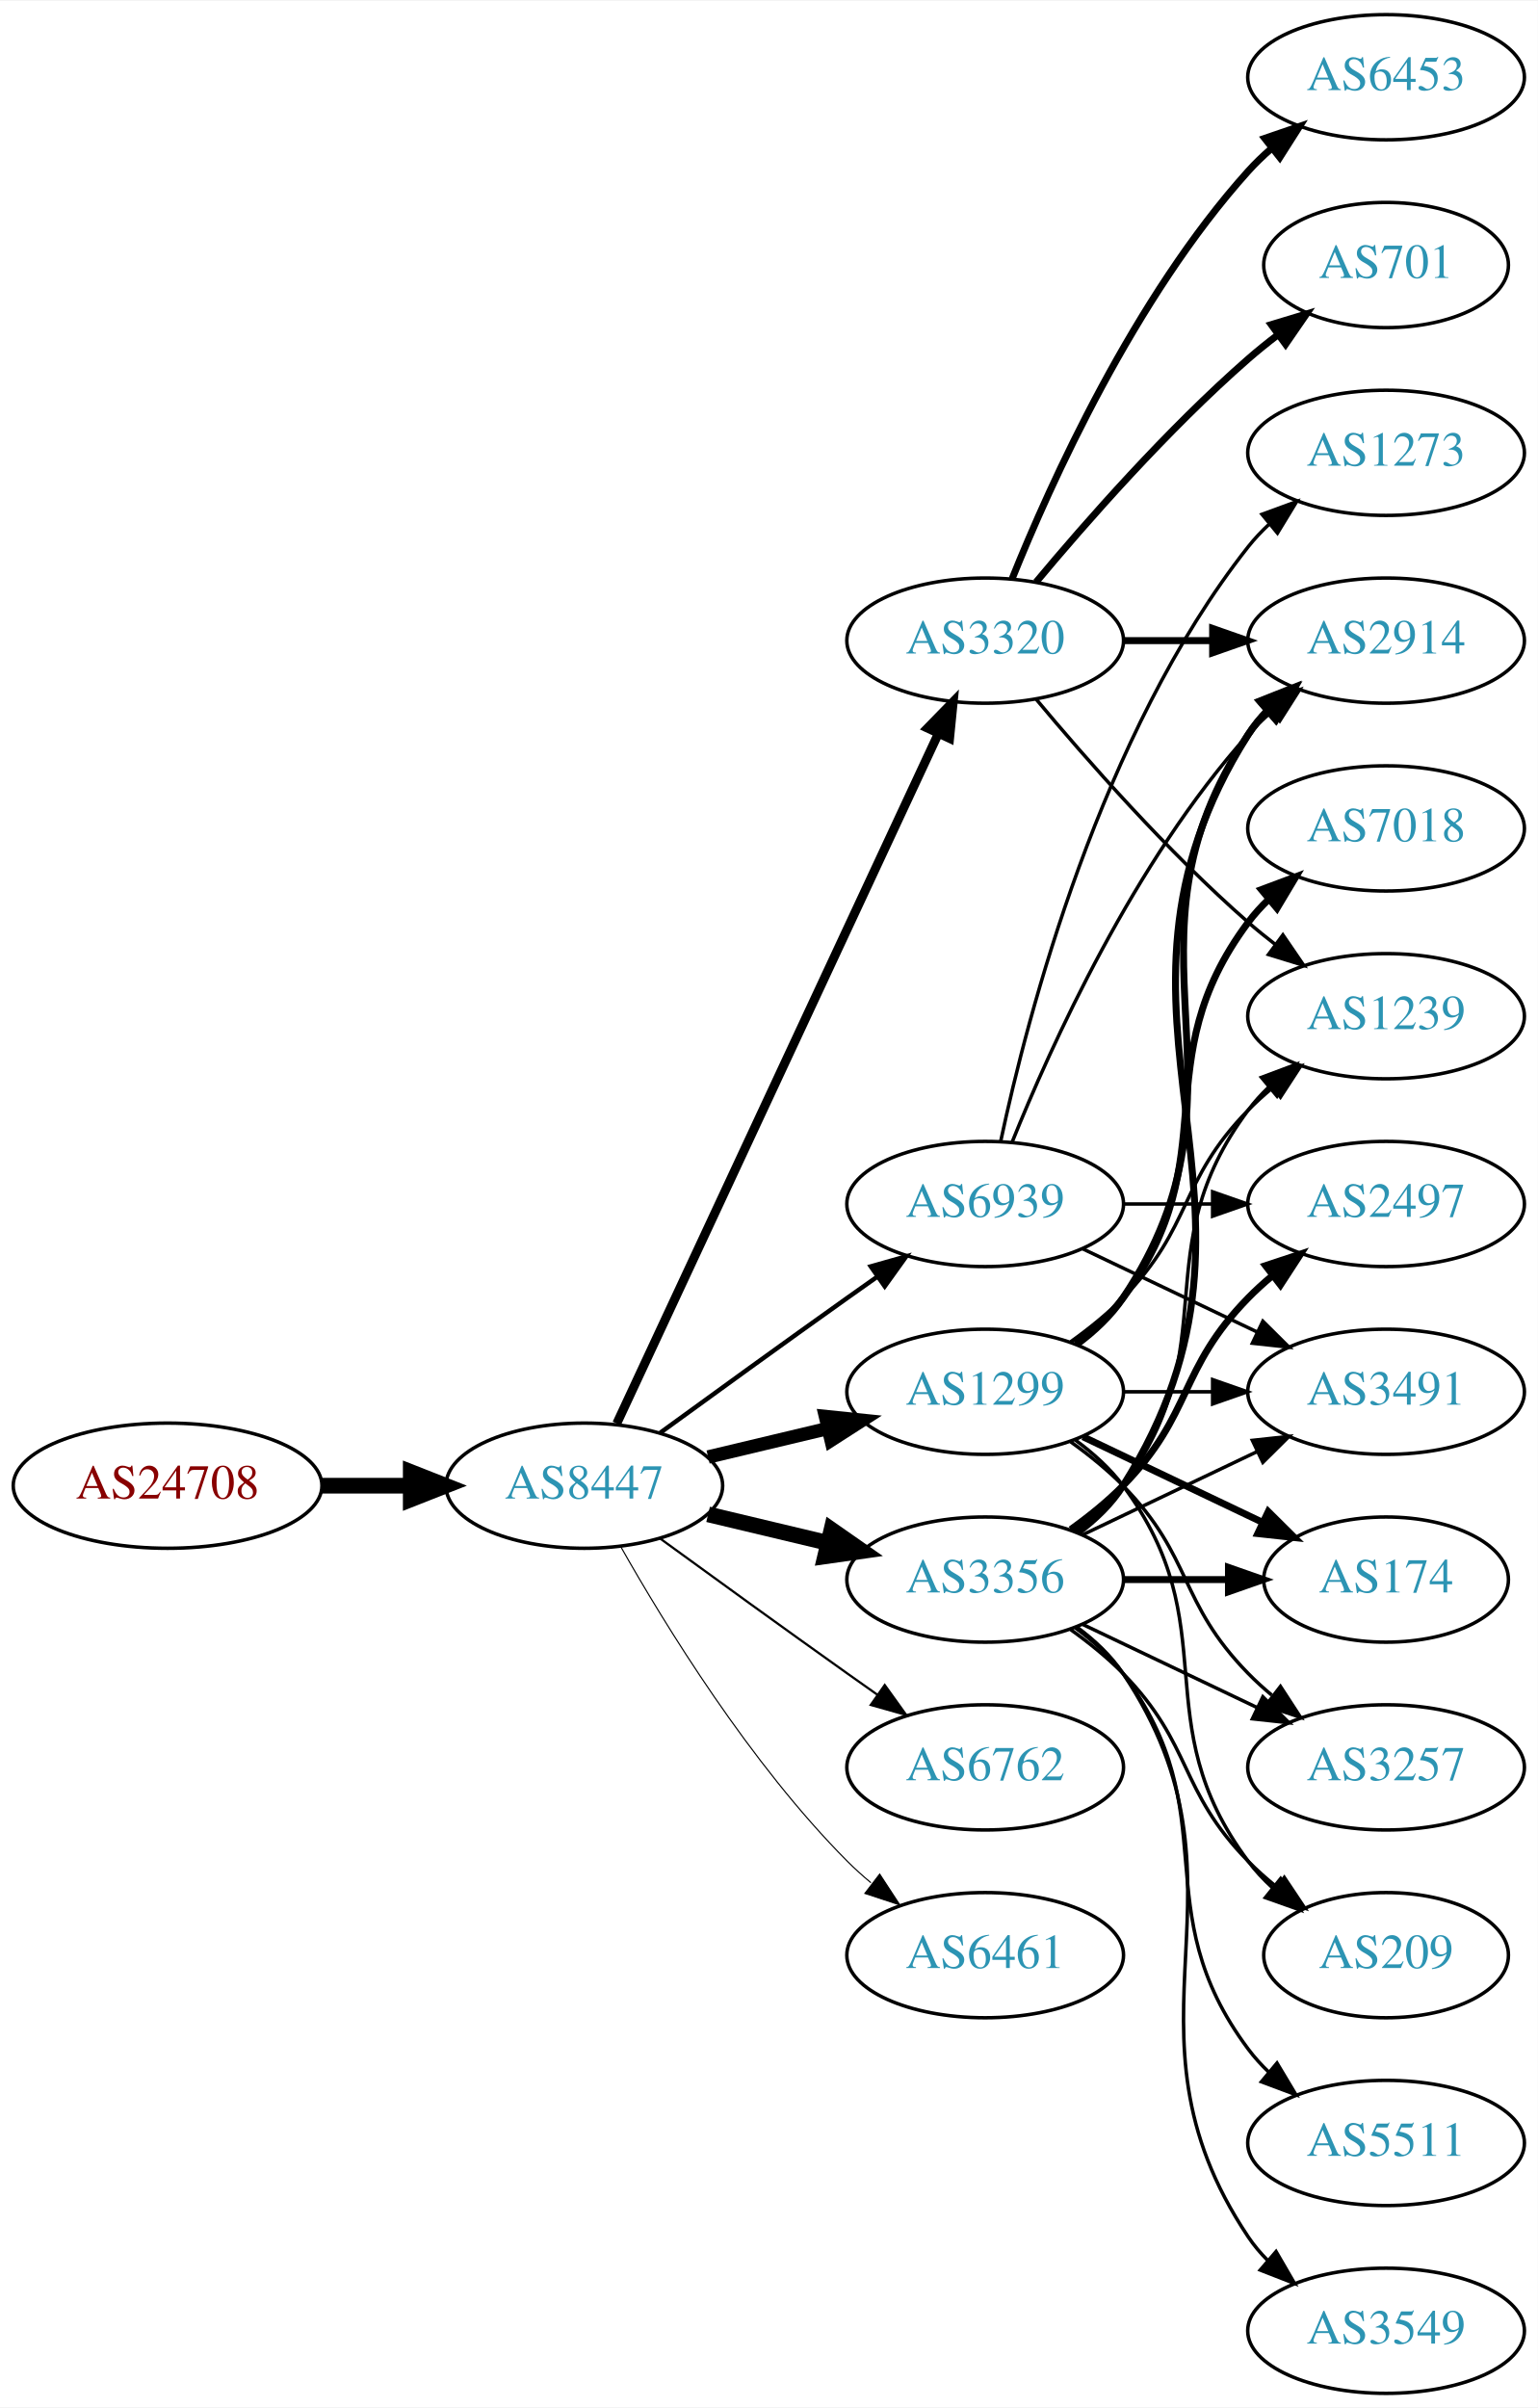
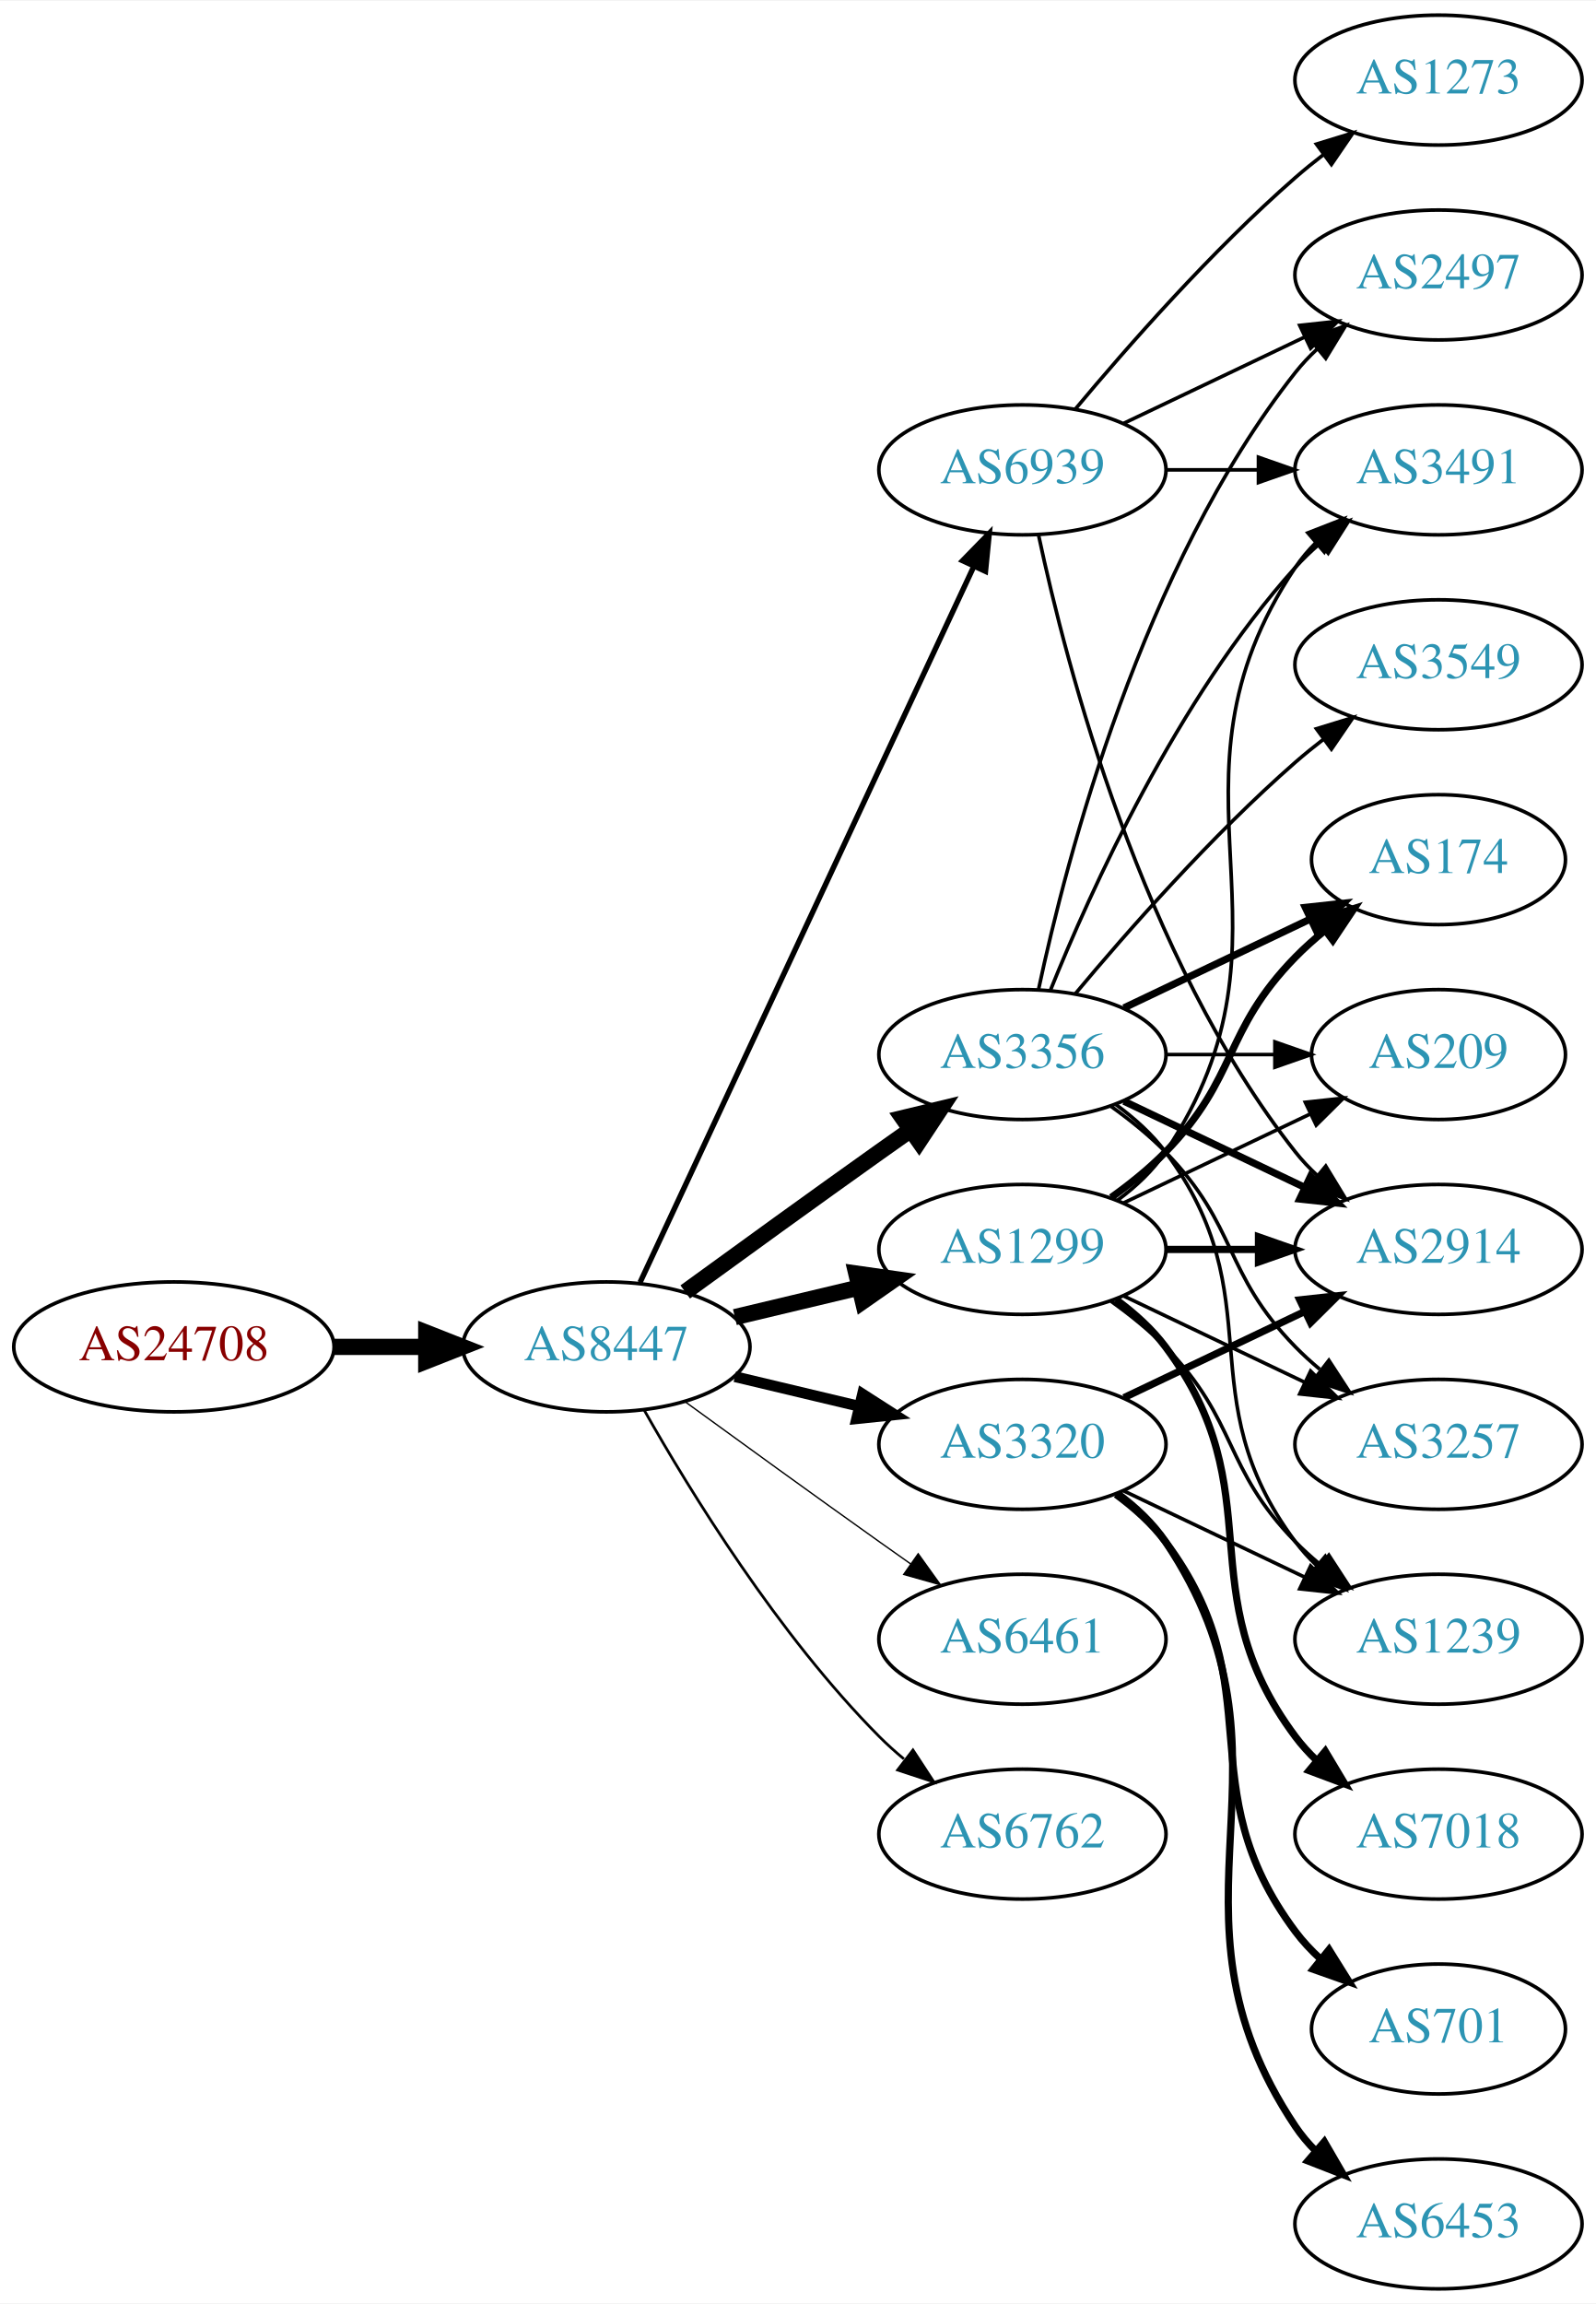
- <svg xmlns="http://www.w3.org/2000/svg" xmlns:xlink="http://www.w3.org/1999/xlink" width="442pt" height="692pt" viewBox="0.00 0.00 442.27 692.00">
-   <g id="graph0" class="graph" transform="scale(1 1) rotate(0) translate(4 688)">
-     <polygon fill="white" stroke="none" points="-4,4 -4,-688 438.271,-688 438.271,4 -4,4" />
+ <svg xmlns="http://www.w3.org/2000/svg" xmlns:xlink="http://www.w3.org/1999/xlink" width="442pt" height="638pt" viewBox="0.00 0.00 442.27 638.00">
+   <g id="graph0" class="graph" transform="scale(1 1) rotate(0) translate(4 634)">
+     <polygon fill="white" stroke="none" points="-4,4 -4,-634 438.271,-634 438.271,4 -4,4" />
    <g id="node1" class="node">
      <g id="a_node1">
        <a xlink:href="/asn/24708" xlink:title="AS24708 ~ GRZ IT Center GmbH [AT]">
          <ellipse fill="#ffffff" stroke="black" cx="44.196" cy="-261" rx="44.393" ry="18" />
          <text text-anchor="middle" x="44.196" y="-257.3" font-family="Times,serif" font-size="14.00" fill="#880000">AS24708</text>
        </a>
      </g>
    </g>
    <g id="node2" class="node">
      <g id="a_node2">
        <a xlink:href="/asn/8447" xlink:title="AS8447 ~ A1 Telekom Austria AG [AT]">
          <ellipse fill="#ffffff" stroke="black" cx="164.039" cy="-261" rx="39.794" ry="18" />
          <text text-anchor="middle" x="164.039" y="-257.3" font-family="Times,serif" font-size="14.00" fill="#2c94b3">AS8447</text>
        </a>
      </g>
    </g>
    <g id="edge1" class="edge">
      <path fill="none" stroke="black" stroke-width="4.5" d="M88.407,-261C96.72,-261 105.482,-261 113.965,-261" />
      <polygon fill="black" stroke="black" stroke-width="4.5" points="114.123,-264.938 124.123,-261 114.123,-257.063 114.123,-264.938" />
    </g>
    <g id="node3" class="node">
      <g id="a_node3">
+         <a xlink:href="/asn/3356" xlink:title="AS3356 ~ Level 3 Parent, LLC [US]">
+           <ellipse fill="#ffffff" stroke="black" cx="279.332" cy="-342" rx="39.794" ry="18" />
+           <text text-anchor="middle" x="279.332" y="-338.3" font-family="Times,serif" font-size="14.00" fill="#2c94b3">AS3356</text>
+         </a>
+       </g>
+     </g>
+     <g id="edge2" class="edge">
+       <path fill="none" stroke="black" stroke-width="4.5" d="M185.887,-276.222C200.821,-287.091 221.435,-302.025 239.685,-315 242.506,-317.005 245.449,-319.085 248.397,-321.159" />
+       <polygon fill="black" stroke="black" stroke-width="4.5" points="246.173,-324.409 256.621,-326.926 250.694,-317.961 246.173,-324.409" />
+     </g>
+     <g id="node4" class="node">
+       <g id="a_node4">
        <a xlink:href="/asn/1299" xlink:title="AS1299 ~ Telia Carrier [EU]">
          <ellipse fill="#ffffff" stroke="black" cx="279.332" cy="-288" rx="39.794" ry="18" />
          <text text-anchor="middle" x="279.332" y="-284.3" font-family="Times,serif" font-size="14.00" fill="#2c94b3">AS1299</text>
        </a>
      </g>
    </g>
-     <g id="edge2" class="edge">
-       <path fill="none" stroke="black" stroke-width="3.857" d="M199.646,-269.248C210.517,-271.838 222.671,-274.735 234.114,-277.462" />
-       <polygon fill="black" stroke="black" stroke-width="3.857" points="233.397,-280.889 243.936,-279.803 235.02,-274.08 233.397,-280.889" />
-     </g>
-     <g id="node4" class="node">
-       <g id="a_node4">
-         <a xlink:href="/asn/6762" xlink:title="AS6762 ~ TELECOM ITALIA SPARKLE S.p.A. [IT]">
-           <ellipse fill="#ffffff" stroke="black" cx="279.332" cy="-180" rx="39.794" ry="18" />
-           <text text-anchor="middle" x="279.332" y="-176.3" font-family="Times,serif" font-size="14.00" fill="#2c94b3">AS6762</text>
-         </a>
-       </g>
-     </g>
    <g id="edge3" class="edge">
-       <path fill="none" stroke="black" stroke-width="0.643" d="M185.887,-245.778C200.821,-234.909 221.435,-219.975 239.685,-207 242.506,-204.995 245.449,-202.915 248.397,-200.841" />
-       <polygon fill="black" stroke="black" stroke-width="0.643" points="250.443,-203.681 256.621,-195.074 246.424,-197.95 250.443,-203.681" />
+       <path fill="none" stroke="black" stroke-width="4.5" d="M199.646,-269.248C210.517,-271.838 222.671,-274.735 234.114,-277.462" />
+       <polygon fill="black" stroke="black" stroke-width="4.5" points="233.296,-281.315 243.936,-279.803 235.122,-273.654 233.296,-281.315" />
    </g>
    <g id="node5" class="node">
      <g id="a_node5">
        <a xlink:href="/asn/3320" xlink:title="AS3320 ~ DTAG [DE]">
-           <ellipse fill="#ffffff" stroke="black" cx="279.332" cy="-504" rx="39.794" ry="18" />
-           <text text-anchor="middle" x="279.332" y="-500.3" font-family="Times,serif" font-size="14.00" fill="#2c94b3">AS3320</text>
+           <ellipse fill="#ffffff" stroke="black" cx="279.332" cy="-234" rx="39.794" ry="18" />
+           <text text-anchor="middle" x="279.332" y="-230.3" font-family="Times,serif" font-size="14.00" fill="#2c94b3">AS3320</text>
        </a>
      </g>
    </g>
    <g id="edge4" class="edge">
-       <path fill="none" stroke="black" stroke-width="2.571" d="M173.369,-278.868C193.059,-321.101 242.559,-427.272 265.849,-477.227" />
-       <polygon fill="black" stroke="black" stroke-width="2.571" points="262.744,-478.849 270.141,-486.433 269.088,-475.891 262.744,-478.849" />
+       <path fill="none" stroke="black" stroke-width="3" d="M199.646,-252.752C210.517,-250.162 222.671,-247.265 234.114,-244.538" />
+       <polygon fill="black" stroke="black" stroke-width="3" points="235.02,-247.92 243.936,-242.197 233.397,-241.111 235.02,-247.92" />
    </g>
    <g id="node6" class="node">
      <g id="a_node6">
-         <a xlink:href="/asn/3356" xlink:title="AS3356 ~ Level 3 Parent, LLC [US]">
-           <ellipse fill="#ffffff" stroke="black" cx="279.332" cy="-234" rx="39.794" ry="18" />
-           <text text-anchor="middle" x="279.332" y="-230.3" font-family="Times,serif" font-size="14.00" fill="#2c94b3">AS3356</text>
+         <a xlink:href="/asn/6461" xlink:title="AS6461 ~ ZAYO-6461 [US]">
+           <ellipse fill="#ffffff" stroke="black" cx="279.332" cy="-180" rx="39.794" ry="18" />
+           <text text-anchor="middle" x="279.332" y="-176.3" font-family="Times,serif" font-size="14.00" fill="#2c94b3">AS6461</text>
        </a>
      </g>
    </g>
    <g id="edge5" class="edge">
-       <path fill="none" stroke="black" stroke-width="4.5" d="M199.646,-252.752C210.517,-250.162 222.671,-247.265 234.114,-244.538" />
-       <polygon fill="black" stroke="black" stroke-width="4.5" points="235.122,-248.346 243.936,-242.197 233.296,-240.685 235.122,-248.346" />
+       <path fill="none" stroke="black" stroke-width="0.375" d="M185.887,-245.778C200.821,-234.909 221.435,-219.975 239.685,-207 242.506,-204.995 245.449,-202.915 248.397,-200.841" />
+       <polygon fill="black" stroke="black" stroke-width="0.375" points="250.443,-203.681 256.621,-195.074 246.424,-197.95 250.443,-203.681" />
    </g>
    <g id="node7" class="node">
      <g id="a_node7">
-         <a xlink:href="/asn/6461" xlink:title="AS6461 ~ Zayo Bandwidth [US]">
+         <a xlink:href="/asn/6762" xlink:title="AS6762 ~ TELECOM ITALIA SPARKLE S.p.A. [IT]">
          <ellipse fill="#ffffff" stroke="black" cx="279.332" cy="-126" rx="39.794" ry="18" />
-           <text text-anchor="middle" x="279.332" y="-122.3" font-family="Times,serif" font-size="14.00" fill="#2c94b3">AS6461</text>
+           <text text-anchor="middle" x="279.332" y="-122.3" font-family="Times,serif" font-size="14.00" fill="#2c94b3">AS6762</text>
        </a>
      </g>
    </g>
    <g id="edge6" class="edge">
-       <path fill="none" stroke="black" stroke-width="0.321" d="M174.498,-243.51C187.28,-220.904 211.712,-181.114 239.685,-153 241.796,-150.879 244.092,-148.812 246.477,-146.829" />
-       <polygon fill="black" stroke="black" stroke-width="0.321" points="248.993,-149.31 254.793,-140.444 244.73,-143.758 248.993,-149.31" />
+       <path fill="none" stroke="black" stroke-width="0.75" d="M174.498,-243.51C187.28,-220.904 211.712,-181.114 239.685,-153 241.796,-150.879 244.092,-148.812 246.477,-146.829" />
+       <polygon fill="black" stroke="black" stroke-width="0.75" points="248.993,-149.31 254.793,-140.444 244.73,-143.758 248.993,-149.31" />
    </g>
    <g id="node8" class="node">
      <g id="a_node8">
        <a xlink:href="/asn/6939" xlink:title="AS6939 ~ Hurricane Electric LLC [US]">
-           <ellipse fill="#ffffff" stroke="black" cx="279.332" cy="-342" rx="39.794" ry="18" />
-           <text text-anchor="middle" x="279.332" y="-338.3" font-family="Times,serif" font-size="14.00" fill="#2c94b3">AS6939</text>
+           <ellipse fill="#ffffff" stroke="black" cx="279.332" cy="-504" rx="39.794" ry="18" />
+           <text text-anchor="middle" x="279.332" y="-500.3" font-family="Times,serif" font-size="14.00" fill="#2c94b3">AS6939</text>
        </a>
      </g>
    </g>
    <g id="edge7" class="edge">
-       <path fill="none" stroke="black" stroke-width="1.286" d="M185.887,-276.222C200.821,-287.091 221.435,-302.025 239.685,-315 242.506,-317.005 245.449,-319.085 248.397,-321.159" />
-       <polygon fill="black" stroke="black" stroke-width="1.286" points="246.424,-324.05 256.621,-326.926 250.443,-318.319 246.424,-324.05" />
+       <path fill="none" stroke="black" stroke-width="1.5" d="M173.369,-278.868C193.059,-321.101 242.559,-427.272 265.849,-477.227" />
+       <polygon fill="black" stroke="black" stroke-width="1.5" points="262.744,-478.849 270.141,-486.433 269.088,-475.891 262.744,-478.849" />
    </g>
    <g id="node9" class="node">
      <g id="a_node9">
-         <a xlink:href="/asn/2914" xlink:title="AS2914 ~ NTT America, Inc. [US]">
-           <ellipse fill="#ffffff" stroke="black" cx="394.625" cy="-504" rx="39.794" ry="18" />
-           <text text-anchor="middle" x="394.625" y="-500.3" font-family="Times,serif" font-size="14.00" fill="#2c94b3">AS2914</text>
-         </a>
-       </g>
-     </g>
-     <g id="edge26" class="edge">
-       <path fill="none" stroke="black" stroke-width="2" d="M305.651,-301.607C310.707,-305.351 315.518,-309.831 318.978,-315 360.003,-376.294 313.954,-415.706 354.978,-477 356.6,-479.423 358.519,-481.695 360.621,-483.81" />
-       <polygon fill="black" stroke="black" stroke-width="2" points="358.434,-486.546 368.306,-490.393 362.988,-481.229 358.434,-486.546" />
+         <a xlink:href="/asn/2497" xlink:title="AS2497 ~ Internet Initiative Japan Inc. [JP]">
+           <ellipse fill="#ffffff" stroke="black" cx="394.625" cy="-558" rx="39.794" ry="18" />
+           <text text-anchor="middle" x="394.625" y="-554.3" font-family="Times,serif" font-size="14.00" fill="#2c94b3">AS2497</text>
+         </a>
+       </g>
+     </g>
+     <g id="edge8" class="edge">
+       <path fill="none" stroke="black" d="M283.822,-360.16C291.453,-396.03 312.445,-477.155 354.978,-531 356.785,-533.288 358.838,-535.462 361.033,-537.51" />
+       <polygon fill="black" stroke="black" points="358.944,-540.323 368.893,-543.966 363.387,-534.914 358.944,-540.323" />
+     </g>
+     <g id="node10" class="node">
+       <g id="a_node10">
+         <a xlink:href="/asn/3257" xlink:title="AS3257 ~ GTT [DE]">
+           <ellipse fill="#ffffff" stroke="black" cx="394.625" cy="-234" rx="39.794" ry="18" />
+           <text text-anchor="middle" x="394.625" y="-230.3" font-family="Times,serif" font-size="14.00" fill="#2c94b3">AS3257</text>
+         </a>
+       </g>
+     </g>
+     <g id="edge9" class="edge">
+       <path fill="none" stroke="black" d="M303.926,-327.611C309.182,-323.852 314.513,-319.563 318.978,-315 339.151,-294.383 334.806,-281.617 354.978,-261 357.071,-258.861 359.354,-256.782 361.731,-254.79" />
+       <polygon fill="black" stroke="black" points="364.249,-257.268 370.031,-248.389 359.974,-251.725 364.249,-257.268" />
    </g>
    <g id="node11" class="node">
      <g id="a_node11">
-         <a xlink:href="/asn/1239" xlink:title="AS1239 ~ Sprint [US]">
-           <ellipse fill="#ffffff" stroke="black" cx="394.625" cy="-396" rx="39.794" ry="18" />
-           <text text-anchor="middle" x="394.625" y="-392.3" font-family="Times,serif" font-size="14.00" fill="#2c94b3">AS1239</text>
-         </a>
-       </g>
-     </g>
-     <g id="edge24" class="edge">
-       <path fill="none" stroke="black" d="M303.926,-302.389C309.182,-306.148 314.513,-310.437 318.978,-315 339.151,-335.617 334.806,-348.383 354.978,-369 357.071,-371.139 359.354,-373.218 361.731,-375.21" />
-       <polygon fill="black" stroke="black" points="359.974,-378.275 370.031,-381.611 364.249,-372.732 359.974,-378.275" />
+         <a xlink:href="/asn/3549" xlink:title="AS3549 ~ Level 3 Parent, LLC [US]">
+           <ellipse fill="#ffffff" stroke="black" cx="394.625" cy="-450" rx="39.794" ry="18" />
+           <text text-anchor="middle" x="394.625" y="-446.3" font-family="Times,serif" font-size="14.00" fill="#2c94b3">AS3549</text>
+         </a>
+       </g>
+     </g>
+     <g id="edge10" class="edge">
+       <path fill="none" stroke="black" d="M293.962,-358.817C308.244,-375.929 331.791,-402.745 354.978,-423 357.444,-425.154 360.082,-427.294 362.78,-429.372" />
+       <polygon fill="black" stroke="black" points="360.805,-432.264 370.934,-435.37 364.953,-426.625 360.805,-432.264" />
+     </g>
+     <g id="node12" class="node">
+       <g id="a_node12">
+         <a xlink:href="/asn/2914" xlink:title="AS2914 ~ NTT America, Inc. [US]">
+           <ellipse fill="#ffffff" stroke="black" cx="394.625" cy="-288" rx="39.794" ry="18" />
+           <text text-anchor="middle" x="394.625" y="-284.3" font-family="Times,serif" font-size="14.00" fill="#2c94b3">AS2914</text>
+         </a>
+       </g>
+     </g>
+     <g id="edge11" class="edge">
+       <path fill="none" stroke="black" stroke-width="2" d="M307.468,-329.066C322.462,-321.919 341.283,-312.948 357.506,-305.215" />
+       <polygon fill="black" stroke="black" stroke-width="2" points="359.188,-308.291 366.71,-300.829 356.177,-301.972 359.188,-308.291" />
+     </g>
+     <g id="node13" class="node">
+       <g id="a_node13">
+         <a xlink:href="/asn/3491" xlink:title="AS3491 ~ PCCW Global, Inc. [US]">
+           <ellipse fill="#ffffff" stroke="black" cx="394.625" cy="-504" rx="39.794" ry="18" />
+           <text text-anchor="middle" x="394.625" y="-500.3" font-family="Times,serif" font-size="14.00" fill="#2c94b3">AS3491</text>
+         </a>
+       </g>
+     </g>
+     <g id="edge12" class="edge">
+       <path fill="none" stroke="black" d="M287.079,-359.787C298.13,-387.243 322.184,-440.578 354.978,-477 356.98,-479.224 359.199,-481.363 361.532,-483.397" />
+       <polygon fill="black" stroke="black" points="359.73,-486.433 369.751,-489.873 364.062,-480.935 359.73,-486.433" />
    </g>
    <g id="node14" class="node">
      <g id="a_node14">
        <a xlink:href="/asn/174" xlink:title="AS174 ~ Cogent Communications [US]">
-           <ellipse fill="#ffffff" stroke="black" cx="394.625" cy="-234" rx="35.194" ry="18" />
-           <text text-anchor="middle" x="394.625" y="-230.3" font-family="Times,serif" font-size="14.00" fill="#2c94b3">AS174</text>
-         </a>
-       </g>
-     </g>
-     <g id="edge23" class="edge">
-       <path fill="none" stroke="black" stroke-width="2" d="M307.468,-275.066C322.9,-267.71 342.385,-258.423 358.92,-250.541" />
-       <polygon fill="black" stroke="black" stroke-width="2" points="360.741,-253.551 368.262,-246.089 357.729,-247.232 360.741,-253.551" />
+           <ellipse fill="#ffffff" stroke="black" cx="394.625" cy="-396" rx="35.194" ry="18" />
+           <text text-anchor="middle" x="394.625" y="-392.3" font-family="Times,serif" font-size="14.00" fill="#2c94b3">AS174</text>
+         </a>
+       </g>
+     </g>
+     <g id="edge13" class="edge">
+       <path fill="none" stroke="black" stroke-width="2" d="M307.468,-354.934C322.9,-362.29 342.385,-371.577 358.92,-379.459" />
+       <polygon fill="black" stroke="black" stroke-width="2" points="357.729,-382.768 368.262,-383.911 360.741,-376.449 357.729,-382.768" />
+     </g>
+     <g id="node15" class="node">
+       <g id="a_node15">
+         <a xlink:href="/asn/1239" xlink:title="AS1239 ~ Sprint [US]">
+           <ellipse fill="#ffffff" stroke="black" cx="394.625" cy="-180" rx="39.794" ry="18" />
+           <text text-anchor="middle" x="394.625" y="-176.3" font-family="Times,serif" font-size="14.00" fill="#2c94b3">AS1239</text>
+         </a>
+       </g>
+     </g>
+     <g id="edge14" class="edge">
+       <path fill="none" stroke="black" d="M305.262,-328.118C310.338,-324.389 315.256,-319.984 318.978,-315 349.249,-274.458 324.707,-247.542 354.978,-207 356.723,-204.664 358.73,-202.455 360.893,-200.383" />
+       <polygon fill="black" stroke="black" points="363.253,-202.973 368.694,-193.882 358.771,-197.595 363.253,-202.973" />
    </g>
    <g id="node16" class="node">
      <g id="a_node16">
-         <a xlink:href="/asn/3257" xlink:title="AS3257 ~ GTT [DE]">
-           <ellipse fill="#ffffff" stroke="black" cx="394.625" cy="-180" rx="39.794" ry="18" />
-           <text text-anchor="middle" x="394.625" y="-176.3" font-family="Times,serif" font-size="14.00" fill="#2c94b3">AS3257</text>
-         </a>
-       </g>
+         <a xlink:href="/asn/209" xlink:title="AS209 ~ CenturyLink Communications, LLC [US]">
+           <ellipse fill="#ffffff" stroke="black" cx="394.625" cy="-342" rx="35.194" ry="18" />
+           <text text-anchor="middle" x="394.625" y="-338.3" font-family="Times,serif" font-size="14.00" fill="#2c94b3">AS209</text>
+         </a>
+       </g>
+     </g>
+     <g id="edge15" class="edge">
+       <path fill="none" stroke="black" d="M319.004,-342C328.709,-342 339.2,-342 349.163,-342" />
+       <polygon fill="black" stroke="black" points="349.299,-345.5 359.299,-342 349.299,-338.5 349.299,-345.5" />
+     </g>
+     <g id="edge17" class="edge">
+       <path fill="none" stroke="black" d="M307.468,-275.066C322.462,-267.919 341.283,-258.948 357.506,-251.215" />
+       <polygon fill="black" stroke="black" points="359.188,-254.291 366.71,-246.829 356.177,-247.972 359.188,-254.291" />
    </g>
    <g id="edge21" class="edge">
+       <path fill="none" stroke="black" stroke-width="2" d="M319.004,-288C327.207,-288 335.971,-288 344.503,-288" />
+       <polygon fill="black" stroke="black" stroke-width="2" points="344.742,-291.5 354.742,-288 344.742,-284.5 344.742,-291.5" />
+     </g>
+     <g id="edge19" class="edge">
+       <path fill="none" stroke="black" d="M305.651,-301.607C310.707,-305.351 315.518,-309.831 318.978,-315 360.003,-376.294 313.954,-415.706 354.978,-477 356.6,-479.423 358.519,-481.695 360.621,-483.81" />
+       <polygon fill="black" stroke="black" points="358.434,-486.546 368.306,-490.393 362.988,-481.229 358.434,-486.546" />
+     </g>
+     <g id="edge16" class="edge">
+       <path fill="none" stroke="black" stroke-width="2" d="M303.926,-302.389C309.182,-306.148 314.513,-310.437 318.978,-315 339.151,-335.617 334.806,-348.383 354.978,-369 357.457,-371.534 360.204,-373.983 363.056,-376.304" />
+       <polygon fill="black" stroke="black" stroke-width="2" points="361.148,-379.248 371.242,-382.468 365.359,-373.657 361.148,-379.248" />
+     </g>
+     <g id="edge18" class="edge">
      <path fill="none" stroke="black" d="M303.926,-273.611C309.182,-269.852 314.513,-265.563 318.978,-261 339.151,-240.383 334.806,-227.617 354.978,-207 357.071,-204.861 359.354,-202.782 361.731,-200.79" />
      <polygon fill="black" stroke="black" points="364.249,-203.268 370.031,-194.389 359.974,-197.725 364.249,-203.268" />
    </g>
+     <g id="edge22" class="edge">
+       <path fill="none" stroke="black" d="M307.468,-300.934C322.9,-308.29 342.385,-317.577 358.92,-325.459" />
+       <polygon fill="black" stroke="black" points="357.729,-328.768 368.262,-329.911 360.741,-322.449 357.729,-328.768" />
+     </g>
    <g id="node17" class="node">
      <g id="a_node17">
-         <a xlink:href="/asn/3491" xlink:title="AS3491 ~ PCCW Global, Inc. [US]">
-           <ellipse fill="#ffffff" stroke="black" cx="394.625" cy="-288" rx="39.794" ry="18" />
-           <text text-anchor="middle" x="394.625" y="-284.3" font-family="Times,serif" font-size="14.00" fill="#2c94b3">AS3491</text>
-         </a>
-       </g>
-     </g>
-     <g id="edge25" class="edge">
-       <path fill="none" stroke="black" d="M319.004,-288C327.207,-288 335.971,-288 344.503,-288" />
-       <polygon fill="black" stroke="black" points="344.742,-291.5 354.742,-288 344.742,-284.5 344.742,-291.5" />
+         <a xlink:href="/asn/7018" xlink:title="AS7018 ~ AT&amp;T Services, Inc. [US]">
+           <ellipse fill="#ffffff" stroke="black" cx="394.625" cy="-126" rx="39.794" ry="18" />
+           <text text-anchor="middle" x="394.625" y="-122.3" font-family="Times,serif" font-size="14.00" fill="#2c94b3">AS7018</text>
+         </a>
+       </g>
+     </g>
+     <g id="edge20" class="edge">
+       <path fill="none" stroke="black" stroke-width="2" d="M305.262,-274.118C310.338,-270.389 315.256,-265.984 318.978,-261 349.249,-220.458 324.707,-193.542 354.978,-153 356.723,-150.664 358.73,-148.455 360.893,-146.383" />
+       <polygon fill="black" stroke="black" stroke-width="2" points="363.253,-148.973 368.694,-139.882 358.771,-143.595 363.253,-148.973" />
+     </g>
+     <g id="edge26" class="edge">
+       <path fill="none" stroke="black" stroke-width="2" d="M307.468,-246.934C322.462,-254.081 341.283,-263.052 357.506,-270.785" />
+       <polygon fill="black" stroke="black" stroke-width="2" points="356.177,-274.028 366.71,-275.171 359.188,-267.709 356.177,-274.028" />
+     </g>
+     <g id="edge23" class="edge">
+       <path fill="none" stroke="black" d="M307.468,-221.066C322.462,-213.919 341.283,-204.948 357.506,-197.215" />
+       <polygon fill="black" stroke="black" points="359.188,-200.291 366.71,-192.829 356.177,-193.972 359.188,-200.291" />
    </g>
    <g id="node18" class="node">
      <g id="a_node18">
-         <a xlink:href="/asn/209" xlink:title="AS209 ~ CenturyLink Communications, LLC [US]">
-           <ellipse fill="#ffffff" stroke="black" cx="394.625" cy="-126" rx="35.194" ry="18" />
-           <text text-anchor="middle" x="394.625" y="-122.3" font-family="Times,serif" font-size="14.00" fill="#2c94b3">AS209</text>
-         </a>
-       </g>
+         <a xlink:href="/asn/701" xlink:title="AS701 ~ UUNET [US]">
+           <ellipse fill="#ffffff" stroke="black" cx="394.625" cy="-72" rx="35.194" ry="18" />
+           <text text-anchor="middle" x="394.625" y="-68.3" font-family="Times,serif" font-size="14.00" fill="#2c94b3">AS701</text>
+         </a>
+       </g>
+     </g>
+     <g id="edge24" class="edge">
+       <path fill="none" stroke="black" stroke-width="2" d="M305.262,-220.118C310.338,-216.389 315.256,-211.984 318.978,-207 349.249,-166.458 324.707,-139.542 354.978,-99 356.986,-96.311 359.342,-93.791 361.883,-91.454" />
+       <polygon fill="black" stroke="black" stroke-width="2" points="364.297,-94.004 369.898,-85.011 359.912,-88.548 364.297,-94.004" />
+     </g>
+     <g id="node19" class="node">
+       <g id="a_node19">
+         <a xlink:href="/asn/6453" xlink:title="AS6453 ~ TATA COMMUNICATIONS (AMERICA) INC [US]">
+           <ellipse fill="#ffffff" stroke="black" cx="394.625" cy="-18" rx="39.794" ry="18" />
+           <text text-anchor="middle" x="394.625" y="-14.3" font-family="Times,serif" font-size="14.00" fill="#2c94b3">AS6453</text>
+         </a>
+       </g>
+     </g>
+     <g id="edge25" class="edge">
+       <path fill="none" stroke="black" stroke-width="2" d="M305.651,-220.393C310.707,-216.649 315.518,-212.169 318.978,-207 360.003,-145.706 313.954,-106.294 354.978,-45 356.6,-42.577 358.519,-40.305 360.621,-38.19" />
+       <polygon fill="black" stroke="black" stroke-width="2" points="362.988,-40.771 368.306,-31.607 358.434,-35.454 362.988,-40.771" />
+     </g>
+     <g id="edge30" class="edge">
+       <path fill="none" stroke="black" d="M307.468,-516.934C322.462,-524.081 341.283,-533.052 357.506,-540.785" />
+       <polygon fill="black" stroke="black" points="356.177,-544.028 366.71,-545.171 359.188,-537.709 356.177,-544.028" />
    </g>
    <g id="edge27" class="edge">
-       <path fill="none" stroke="black" d="M305.262,-274.118C310.338,-270.389 315.256,-265.984 318.978,-261 349.249,-220.458 324.707,-193.542 354.978,-153 356.986,-150.311 359.342,-147.791 361.883,-145.454" />
-       <polygon fill="black" stroke="black" points="364.297,-148.004 369.898,-139.011 359.912,-142.548 364.297,-148.004" />
+       <path fill="none" stroke="black" d="M283.822,-485.84C291.453,-449.97 312.445,-368.845 354.978,-315 356.785,-312.712 358.838,-310.538 361.033,-308.49" />
+       <polygon fill="black" stroke="black" points="363.387,-311.086 368.893,-302.034 358.944,-305.677 363.387,-311.086" />
+     </g>
+     <g id="edge28" class="edge">
+       <path fill="none" stroke="black" d="M319.004,-504C327.207,-504 335.971,-504 344.503,-504" />
+       <polygon fill="black" stroke="black" points="344.742,-507.5 354.742,-504 344.742,-500.5 344.742,-507.5" />
    </g>
    <g id="node20" class="node">
      <g id="a_node20">
-         <a xlink:href="/asn/7018" xlink:title="AS7018 ~ AT&amp;T Services, Inc. [US]">
-           <ellipse fill="#ffffff" stroke="black" cx="394.625" cy="-450" rx="39.794" ry="18" />
-           <text text-anchor="middle" x="394.625" y="-446.3" font-family="Times,serif" font-size="14.00" fill="#2c94b3">AS7018</text>
-         </a>
-       </g>
-     </g>
-     <g id="edge22" class="edge">
-       <path fill="none" stroke="black" stroke-width="2" d="M305.262,-301.882C310.338,-305.611 315.256,-310.016 318.978,-315 349.249,-355.542 324.707,-382.458 354.978,-423 356.723,-425.336 358.73,-427.545 360.893,-429.617" />
-       <polygon fill="black" stroke="black" stroke-width="2" points="358.771,-432.405 368.694,-436.118 363.253,-427.027 358.771,-432.405" />
-     </g>
-     <g id="edge8" class="edge">
-       <path fill="none" stroke="black" stroke-width="2" d="M319.004,-504C327.207,-504 335.971,-504 344.503,-504" />
-       <polygon fill="black" stroke="black" stroke-width="2" points="344.742,-507.5 354.742,-504 344.742,-500.5 344.742,-507.5" />
-     </g>
-     <g id="node10" class="node">
-       <g id="a_node10">
-         <a xlink:href="/asn/701" xlink:title="AS701 ~ UUNET [US]">
-           <ellipse fill="#ffffff" stroke="black" cx="394.625" cy="-612" rx="35.194" ry="18" />
-           <text text-anchor="middle" x="394.625" y="-608.3" font-family="Times,serif" font-size="14.00" fill="#2c94b3">AS701</text>
-         </a>
-       </g>
-     </g>
-     <g id="edge9" class="edge">
-       <path fill="none" stroke="black" stroke-width="2" d="M293.962,-520.817C308.244,-537.929 331.791,-564.745 354.978,-585 357.648,-587.332 360.521,-589.648 363.451,-591.886" />
-       <polygon fill="black" stroke="black" stroke-width="2" points="361.602,-594.87 371.742,-597.939 365.729,-589.216 361.602,-594.87" />
-     </g>
-     <g id="edge10" class="edge">
-       <path fill="none" stroke="black" d="M293.962,-487.183C308.244,-470.071 331.791,-443.255 354.978,-423 357.444,-420.846 360.082,-418.706 362.78,-416.628" />
-       <polygon fill="black" stroke="black" points="364.953,-419.375 370.934,-410.63 360.805,-413.736 364.953,-419.375" />
-     </g>
-     <g id="node12" class="node">
-       <g id="a_node12">
-         <a xlink:href="/asn/6453" xlink:title="AS6453 ~ TATA COMMUNICATIONS (AMERICA) INC [US]">
-           <ellipse fill="#ffffff" stroke="black" cx="394.625" cy="-666" rx="39.794" ry="18" />
-           <text text-anchor="middle" x="394.625" y="-662.3" font-family="Times,serif" font-size="14.00" fill="#2c94b3">AS6453</text>
-         </a>
-       </g>
-     </g>
-     <g id="edge11" class="edge">
-       <path fill="none" stroke="black" stroke-width="2" d="M287.079,-521.787C298.13,-549.243 322.184,-602.578 354.978,-639 356.98,-641.224 359.199,-643.363 361.532,-645.397" />
-       <polygon fill="black" stroke="black" stroke-width="2" points="359.73,-648.433 369.751,-651.873 364.062,-642.935 359.73,-648.433" />
-     </g>
-     <g id="edge12" class="edge">
-       <path fill="none" stroke="black" stroke-width="2" d="M305.858,-247.472C310.903,-251.223 315.658,-255.74 318.978,-261 370.928,-343.3 303.028,-394.7 354.978,-477 356.534,-479.466 358.406,-481.768 360.475,-483.905" />
-       <polygon fill="black" stroke="black" stroke-width="2" points="358.254,-486.611 368.099,-490.528 362.845,-481.327 358.254,-486.611" />
-     </g>
-     <g id="edge17" class="edge">
-       <path fill="none" stroke="black" d="M305.262,-247.882C310.338,-251.611 315.256,-256.016 318.978,-261 349.249,-301.542 324.707,-328.458 354.978,-369 356.723,-371.336 358.73,-373.545 360.893,-375.617" />
-       <polygon fill="black" stroke="black" points="358.771,-378.405 368.694,-382.118 363.253,-373.027 358.771,-378.405" />
-     </g>
-     <g id="node13" class="node">
-       <g id="a_node13">
-         <a xlink:href="/asn/2497" xlink:title="AS2497 ~ Internet Initiative Japan Inc. [JP]">
-           <ellipse fill="#ffffff" stroke="black" cx="394.625" cy="-342" rx="39.794" ry="18" />
-           <text text-anchor="middle" x="394.625" y="-338.3" font-family="Times,serif" font-size="14.00" fill="#2c94b3">AS2497</text>
-         </a>
-       </g>
-     </g>
-     <g id="edge13" class="edge">
-       <path fill="none" stroke="black" stroke-width="2" d="M303.926,-248.389C309.182,-252.148 314.513,-256.437 318.978,-261 339.151,-281.617 334.806,-294.383 354.978,-315 357.071,-317.139 359.354,-319.218 361.731,-321.21" />
-       <polygon fill="black" stroke="black" stroke-width="2" points="359.974,-324.275 370.031,-327.611 364.249,-318.732 359.974,-324.275" />
-     </g>
-     <g id="edge14" class="edge">
-       <path fill="none" stroke="black" stroke-width="2" d="M319.004,-234C328.709,-234 339.2,-234 349.163,-234" />
-       <polygon fill="black" stroke="black" stroke-width="2" points="349.299,-237.5 359.299,-234 349.299,-230.5 349.299,-237.5" />
-     </g>
-     <g id="node15" class="node">
-       <g id="a_node15">
-         <a xlink:href="/asn/3549" xlink:title="AS3549 ~ Level 3 Parent, LLC [US]">
-           <ellipse fill="#ffffff" stroke="black" cx="394.625" cy="-18" rx="39.794" ry="18" />
-           <text text-anchor="middle" x="394.625" y="-14.3" font-family="Times,serif" font-size="14.00" fill="#2c94b3">AS3549</text>
-         </a>
-       </g>
-     </g>
-     <g id="edge15" class="edge">
-       <path fill="none" stroke="black" d="M305.651,-220.393C310.707,-216.649 315.518,-212.169 318.978,-207 360.003,-145.706 313.954,-106.294 354.978,-45 356.6,-42.577 358.519,-40.305 360.621,-38.19" />
-       <polygon fill="black" stroke="black" points="362.988,-40.771 368.306,-31.607 358.434,-35.454 362.988,-40.771" />
-     </g>
-     <g id="edge16" class="edge">
-       <path fill="none" stroke="black" d="M307.468,-221.066C322.462,-213.919 341.283,-204.948 357.506,-197.215" />
-       <polygon fill="black" stroke="black" points="359.188,-200.291 366.71,-192.829 356.177,-193.972 359.188,-200.291" />
-     </g>
-     <g id="edge18" class="edge">
-       <path fill="none" stroke="black" d="M307.468,-246.934C322.462,-254.081 341.283,-263.052 357.506,-270.785" />
-       <polygon fill="black" stroke="black" points="356.177,-274.028 366.71,-275.171 359.188,-267.709 356.177,-274.028" />
-     </g>
-     <g id="edge19" class="edge">
-       <path fill="none" stroke="black" d="M303.926,-219.611C309.182,-215.852 314.513,-211.563 318.978,-207 339.151,-186.383 334.806,-173.617 354.978,-153 357.457,-150.466 360.204,-148.017 363.056,-145.696" />
-       <polygon fill="black" stroke="black" points="365.359,-148.343 371.242,-139.532 361.148,-142.752 365.359,-148.343" />
-     </g>
-     <g id="node19" class="node">
-       <g id="a_node19">
-         <a xlink:href="/asn/5511" xlink:title="AS5511 ~ Orange S.A. [FR]">
-           <ellipse fill="#ffffff" stroke="black" cx="394.625" cy="-72" rx="39.794" ry="18" />
-           <text text-anchor="middle" x="394.625" y="-68.3" font-family="Times,serif" font-size="14.00" fill="#2c94b3">AS5511</text>
-         </a>
-       </g>
-     </g>
-     <g id="edge20" class="edge">
-       <path fill="none" stroke="black" d="M305.262,-220.118C310.338,-216.389 315.256,-211.984 318.978,-207 349.249,-166.458 324.707,-139.542 354.978,-99 356.723,-96.664 358.73,-94.455 360.893,-92.383" />
-       <polygon fill="black" stroke="black" points="363.253,-94.973 368.694,-85.882 358.771,-89.595 363.253,-94.973" />
-     </g>
-     <g id="edge31" class="edge">
-       <path fill="none" stroke="black" d="M287.079,-359.787C298.13,-387.243 322.184,-440.578 354.978,-477 356.98,-479.224 359.199,-481.363 361.532,-483.397" />
-       <polygon fill="black" stroke="black" points="359.73,-486.433 369.751,-489.873 364.062,-480.935 359.73,-486.433" />
-     </g>
-     <g id="edge28" class="edge">
-       <path fill="none" stroke="black" d="M319.004,-342C327.207,-342 335.971,-342 344.503,-342" />
-       <polygon fill="black" stroke="black" points="344.742,-345.5 354.742,-342 344.742,-338.5 344.742,-345.5" />
+         <a xlink:href="/asn/1273" xlink:title="AS1273 ~ Vodafone Group PLC [EU]">
+           <ellipse fill="#ffffff" stroke="black" cx="394.625" cy="-612" rx="39.794" ry="18" />
+           <text text-anchor="middle" x="394.625" y="-608.3" font-family="Times,serif" font-size="14.00" fill="#2c94b3">AS1273</text>
+         </a>
+       </g>
    </g>
    <g id="edge29" class="edge">
-       <path fill="none" stroke="black" d="M307.468,-329.066C322.462,-321.919 341.283,-312.948 357.506,-305.215" />
-       <polygon fill="black" stroke="black" points="359.188,-308.291 366.71,-300.829 356.177,-301.972 359.188,-308.291" />
-     </g>
-     <g id="node21" class="node">
-       <g id="a_node21">
-         <a xlink:href="/asn/1273" xlink:title="AS1273 ~ Vodafone Group PLC [EU]">
-           <ellipse fill="#ffffff" stroke="black" cx="394.625" cy="-558" rx="39.794" ry="18" />
-           <text text-anchor="middle" x="394.625" y="-554.3" font-family="Times,serif" font-size="14.00" fill="#2c94b3">AS1273</text>
-         </a>
-       </g>
-     </g>
-     <g id="edge30" class="edge">
-       <path fill="none" stroke="black" d="M283.822,-360.16C291.453,-396.03 312.445,-477.155 354.978,-531 356.785,-533.288 358.838,-535.462 361.033,-537.51" />
-       <polygon fill="black" stroke="black" points="358.944,-540.323 368.893,-543.966 363.387,-534.914 358.944,-540.323" />
+       <path fill="none" stroke="black" d="M293.962,-520.817C308.244,-537.929 331.791,-564.745 354.978,-585 357.444,-587.154 360.082,-589.294 362.78,-591.372" />
+       <polygon fill="black" stroke="black" points="360.805,-594.264 370.934,-597.37 364.953,-588.625 360.805,-594.264" />
    </g>
  </g>
</svg>
